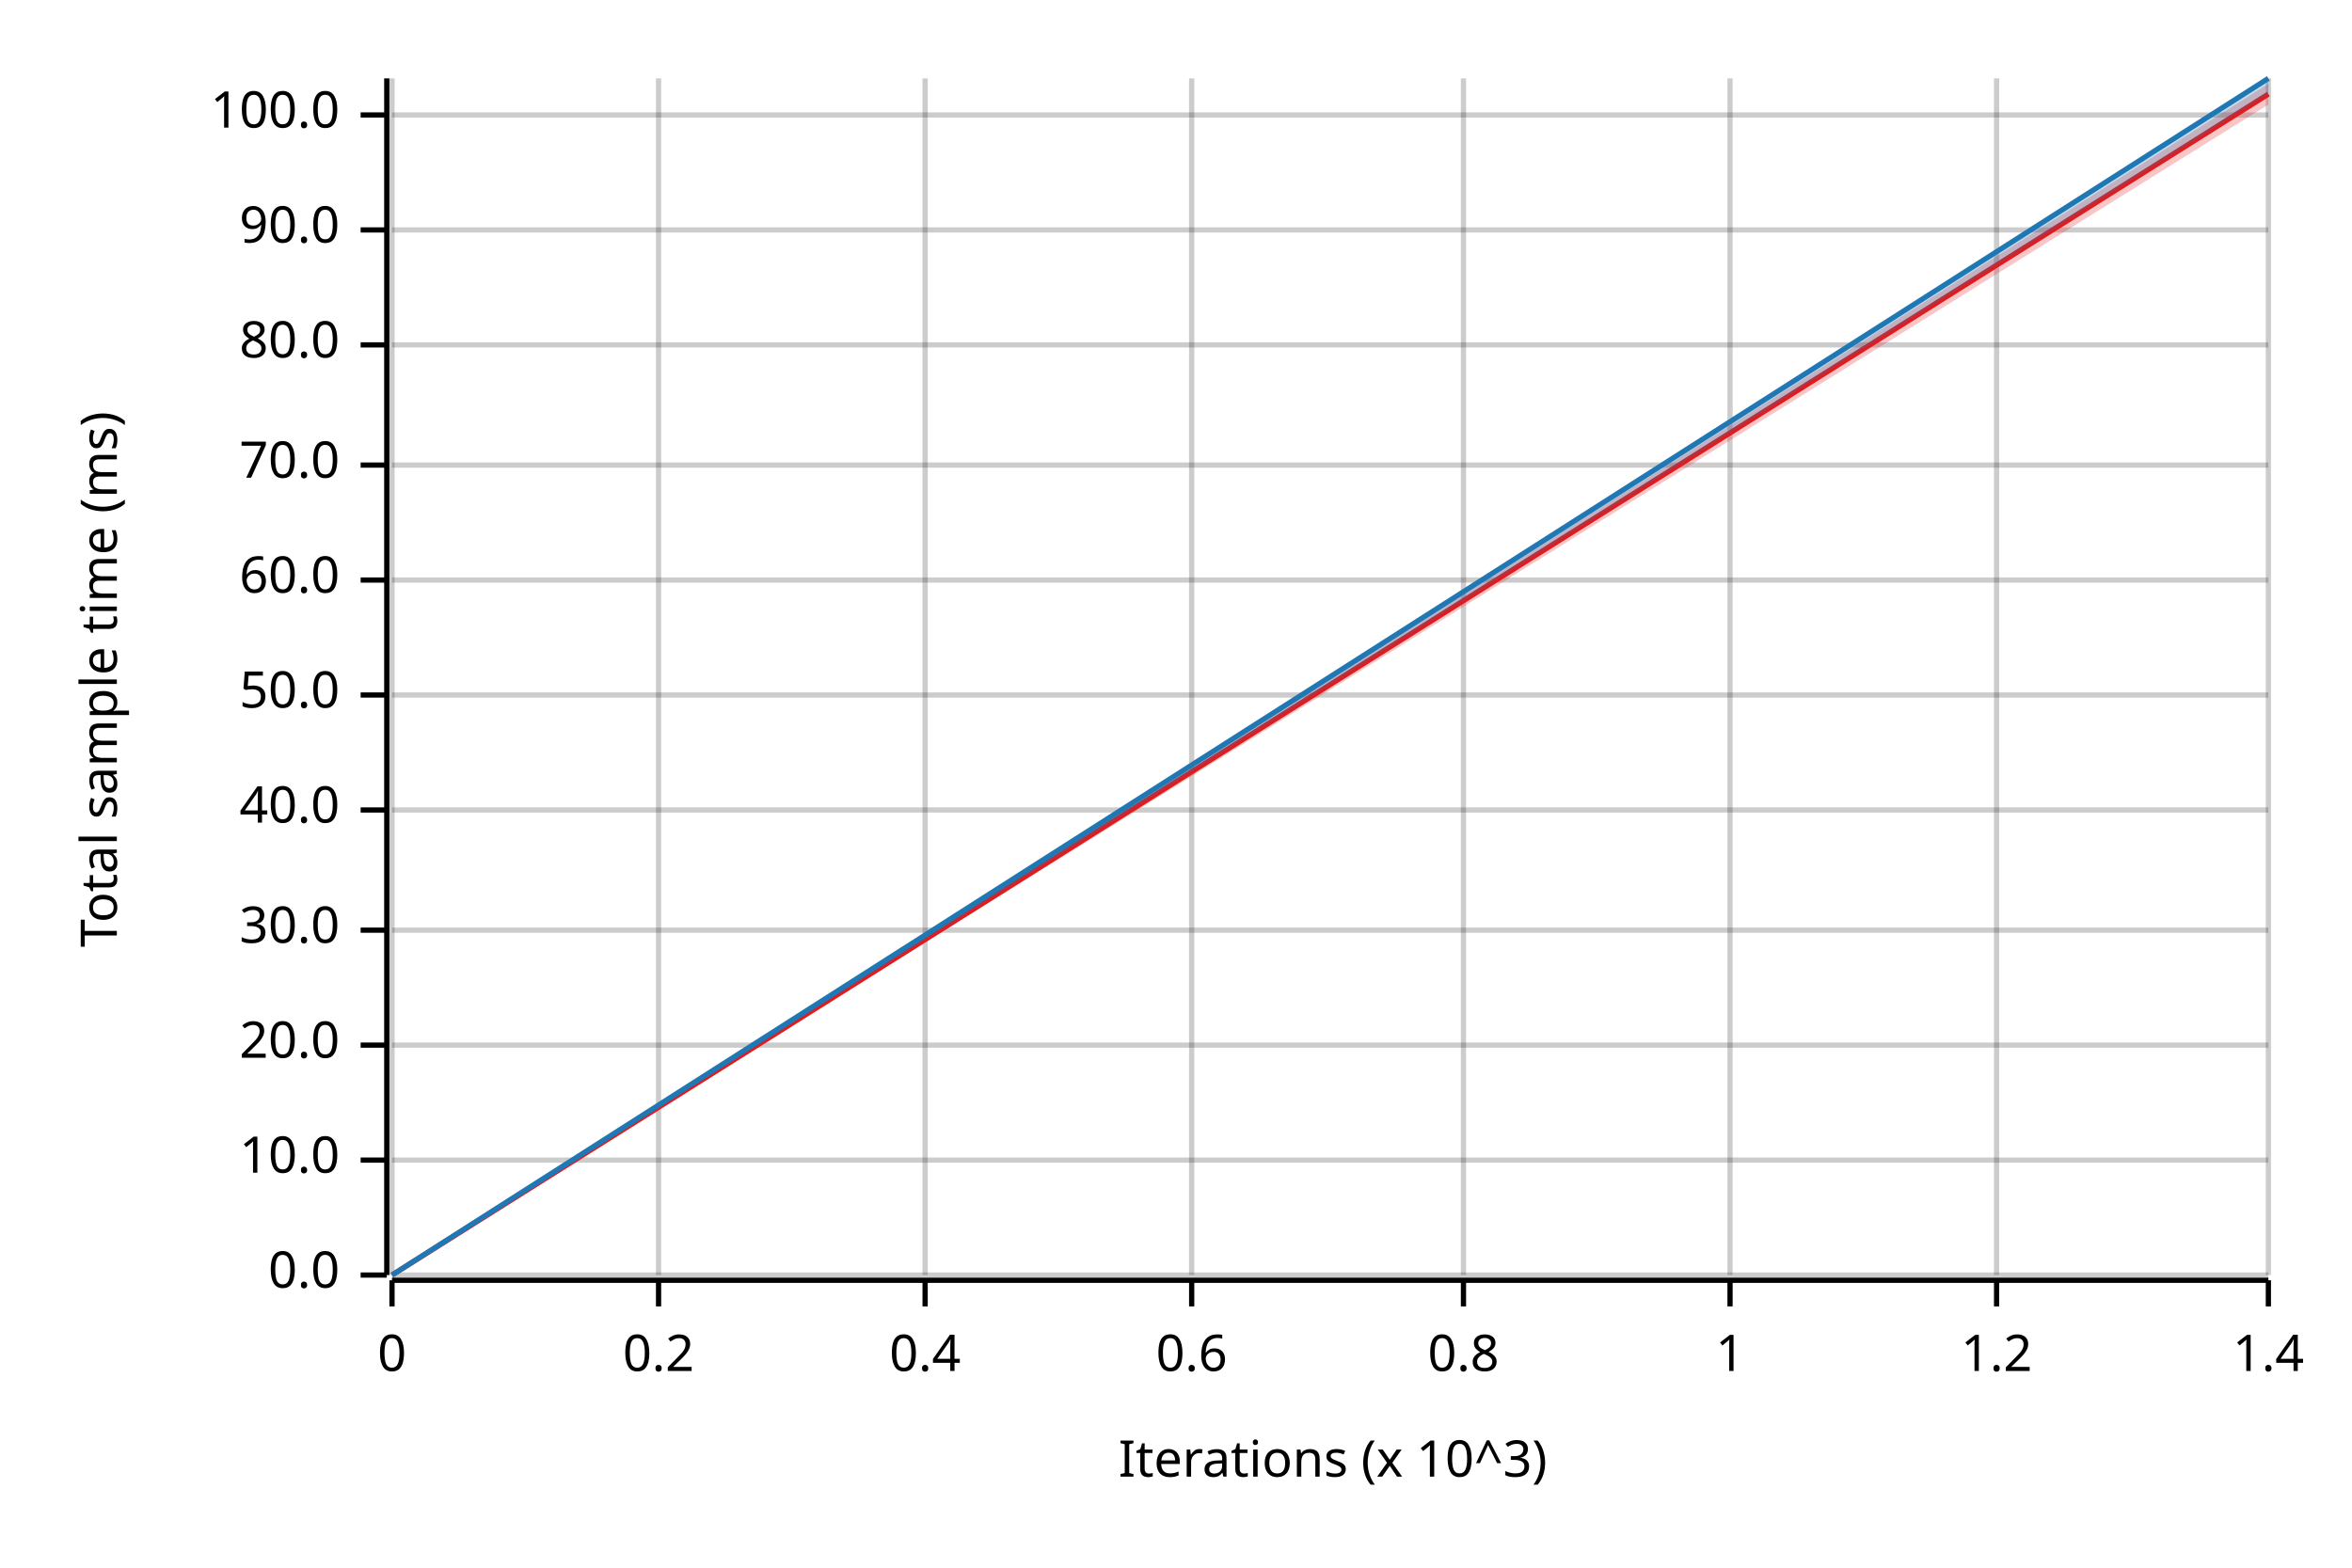
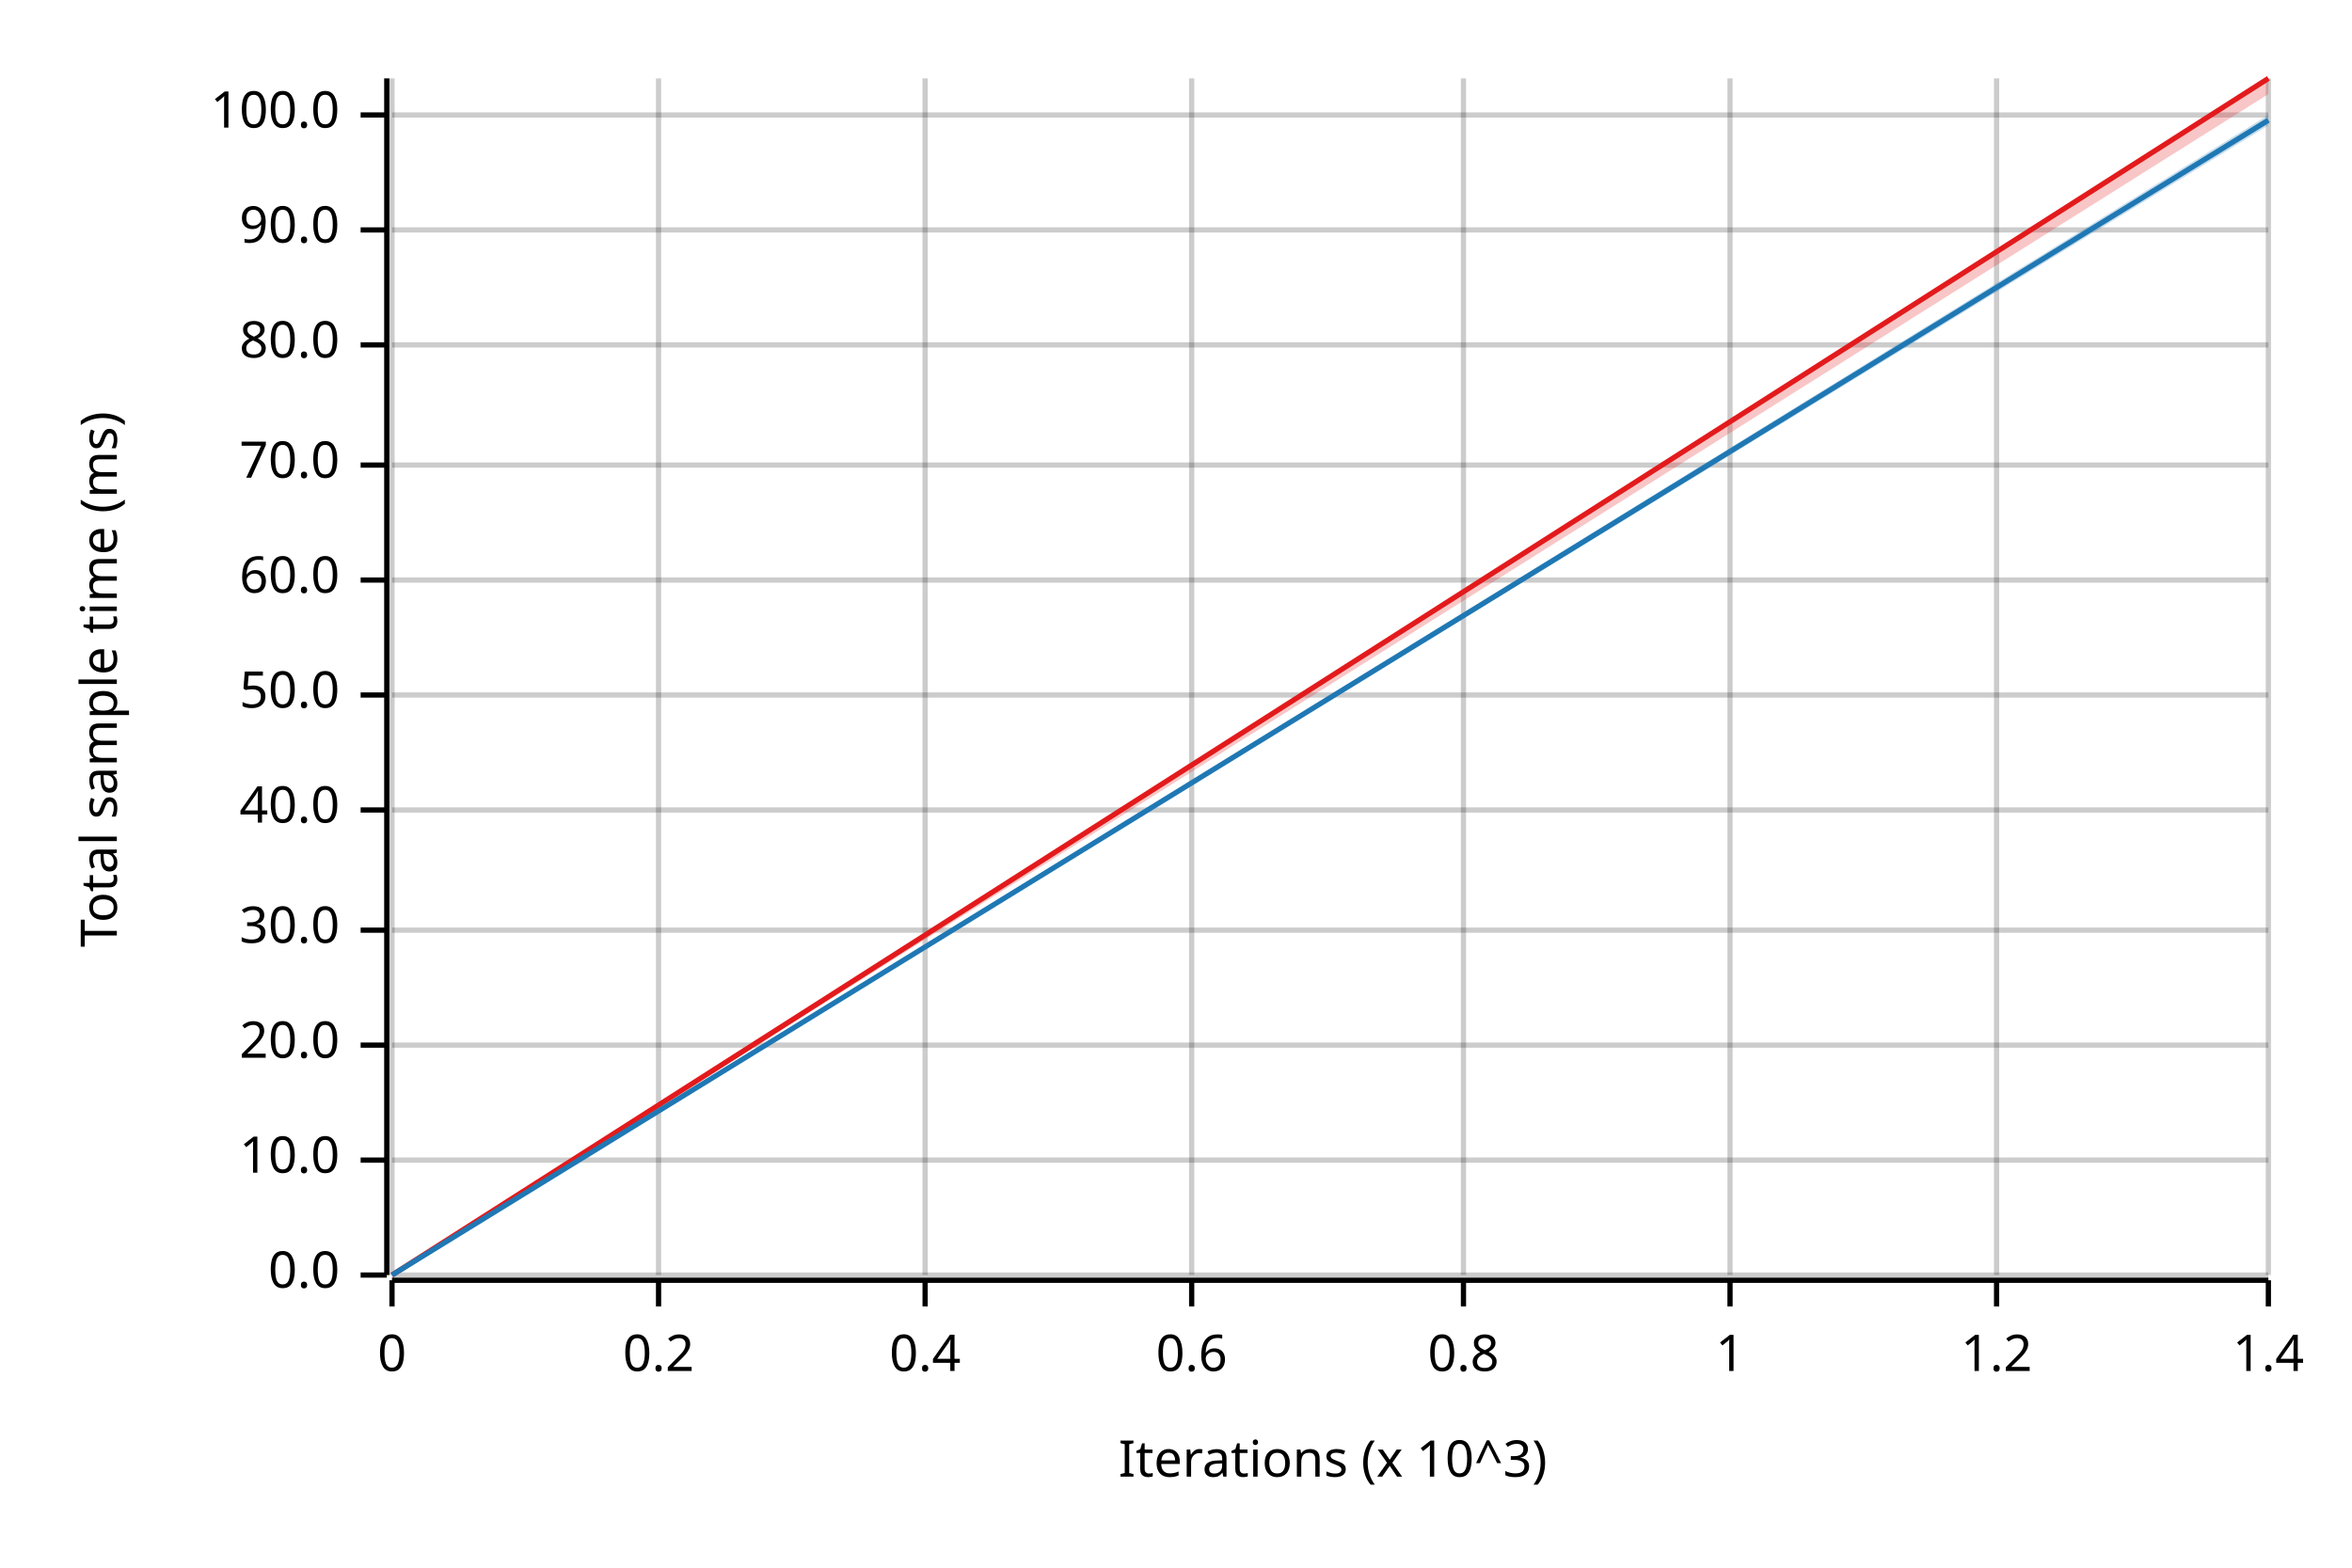
<svg xmlns="http://www.w3.org/2000/svg" width="450" height="300" viewBox="0 0 450 300">
  <text x="15" y="130" dy="0.76em" text-anchor="middle" font-family="sans-serif" font-size="9.677" opacity="1" fill="#000000" transform="rotate(270, 15, 130)">
Total sample time (ms)
</text>
  <text x="255" y="285" dy="-0.5ex" text-anchor="middle" font-family="sans-serif" font-size="9.677" opacity="1" fill="#000000">
Iterations (x 10^3)
</text>
  <line opacity="0.2" stroke="#000000" stroke-width="1" x1="75" y1="244" x2="75" y2="15" />
  <line opacity="0.2" stroke="#000000" stroke-width="1" x1="126" y1="244" x2="126" y2="15" />
  <line opacity="0.2" stroke="#000000" stroke-width="1" x1="177" y1="244" x2="177" y2="15" />
  <line opacity="0.2" stroke="#000000" stroke-width="1" x1="228" y1="244" x2="228" y2="15" />
  <line opacity="0.2" stroke="#000000" stroke-width="1" x1="280" y1="244" x2="280" y2="15" />
  <line opacity="0.2" stroke="#000000" stroke-width="1" x1="331" y1="244" x2="331" y2="15" />
  <line opacity="0.2" stroke="#000000" stroke-width="1" x1="382" y1="244" x2="382" y2="15" />
  <line opacity="0.2" stroke="#000000" stroke-width="1" x1="434" y1="244" x2="434" y2="15" />
  <line opacity="0.2" stroke="#000000" stroke-width="1" x1="75" y1="244" x2="434" y2="244" />
  <line opacity="0.2" stroke="#000000" stroke-width="1" x1="75" y1="222" x2="434" y2="222" />
  <line opacity="0.2" stroke="#000000" stroke-width="1" x1="75" y1="200" x2="434" y2="200" />
  <line opacity="0.2" stroke="#000000" stroke-width="1" x1="75" y1="178" x2="434" y2="178" />
  <line opacity="0.2" stroke="#000000" stroke-width="1" x1="75" y1="155" x2="434" y2="155" />
  <line opacity="0.2" stroke="#000000" stroke-width="1" x1="75" y1="133" x2="434" y2="133" />
  <line opacity="0.2" stroke="#000000" stroke-width="1" x1="75" y1="111" x2="434" y2="111" />
  <line opacity="0.2" stroke="#000000" stroke-width="1" x1="75" y1="89" x2="434" y2="89" />
  <line opacity="0.2" stroke="#000000" stroke-width="1" x1="75" y1="66" x2="434" y2="66" />
  <line opacity="0.2" stroke="#000000" stroke-width="1" x1="75" y1="44" x2="434" y2="44" />
  <line opacity="0.2" stroke="#000000" stroke-width="1" x1="75" y1="22" x2="434" y2="22" />
  <polyline fill="none" opacity="1" stroke="#000000" stroke-width="1" points="74,15 74,244 " />
  <text x="65" y="244" dy="0.5ex" text-anchor="end" font-family="sans-serif" font-size="9.677" opacity="1" fill="#000000">
0.0
</text>
  <polyline fill="none" opacity="1" stroke="#000000" stroke-width="1" points="69,244 74,244 " />
  <text x="65" y="222" dy="0.5ex" text-anchor="end" font-family="sans-serif" font-size="9.677" opacity="1" fill="#000000">
10.0
</text>
  <polyline fill="none" opacity="1" stroke="#000000" stroke-width="1" points="69,222 74,222 " />
  <text x="65" y="200" dy="0.5ex" text-anchor="end" font-family="sans-serif" font-size="9.677" opacity="1" fill="#000000">
20.0
</text>
  <polyline fill="none" opacity="1" stroke="#000000" stroke-width="1" points="69,200 74,200 " />
  <text x="65" y="178" dy="0.5ex" text-anchor="end" font-family="sans-serif" font-size="9.677" opacity="1" fill="#000000">
30.0
</text>
  <polyline fill="none" opacity="1" stroke="#000000" stroke-width="1" points="69,178 74,178 " />
  <text x="65" y="155" dy="0.5ex" text-anchor="end" font-family="sans-serif" font-size="9.677" opacity="1" fill="#000000">
40.0
</text>
  <polyline fill="none" opacity="1" stroke="#000000" stroke-width="1" points="69,155 74,155 " />
  <text x="65" y="133" dy="0.5ex" text-anchor="end" font-family="sans-serif" font-size="9.677" opacity="1" fill="#000000">
50.0
</text>
  <polyline fill="none" opacity="1" stroke="#000000" stroke-width="1" points="69,133 74,133 " />
  <text x="65" y="111" dy="0.5ex" text-anchor="end" font-family="sans-serif" font-size="9.677" opacity="1" fill="#000000">
60.0
</text>
  <polyline fill="none" opacity="1" stroke="#000000" stroke-width="1" points="69,111 74,111 " />
  <text x="65" y="89" dy="0.5ex" text-anchor="end" font-family="sans-serif" font-size="9.677" opacity="1" fill="#000000">
70.0
</text>
  <polyline fill="none" opacity="1" stroke="#000000" stroke-width="1" points="69,89 74,89 " />
  <text x="65" y="66" dy="0.5ex" text-anchor="end" font-family="sans-serif" font-size="9.677" opacity="1" fill="#000000">
80.0
</text>
  <polyline fill="none" opacity="1" stroke="#000000" stroke-width="1" points="69,66 74,66 " />
  <text x="65" y="44" dy="0.5ex" text-anchor="end" font-family="sans-serif" font-size="9.677" opacity="1" fill="#000000">
90.0
</text>
  <polyline fill="none" opacity="1" stroke="#000000" stroke-width="1" points="69,44 74,44 " />
  <text x="65" y="22" dy="0.5ex" text-anchor="end" font-family="sans-serif" font-size="9.677" opacity="1" fill="#000000">
100.0
</text>
  <polyline fill="none" opacity="1" stroke="#000000" stroke-width="1" points="69,22 74,22 " />
  <polyline fill="none" opacity="1" stroke="#000000" stroke-width="1" points="75,245 434,245 " />
  <text x="75" y="255" dy="0.76em" text-anchor="middle" font-family="sans-serif" font-size="9.677" opacity="1" fill="#000000">
0
</text>
  <polyline fill="none" opacity="1" stroke="#000000" stroke-width="1" points="75,245 75,250 " />
  <text x="126" y="255" dy="0.76em" text-anchor="middle" font-family="sans-serif" font-size="9.677" opacity="1" fill="#000000">
0.2
</text>
  <polyline fill="none" opacity="1" stroke="#000000" stroke-width="1" points="126,245 126,250 " />
  <text x="177" y="255" dy="0.76em" text-anchor="middle" font-family="sans-serif" font-size="9.677" opacity="1" fill="#000000">
0.4
</text>
  <polyline fill="none" opacity="1" stroke="#000000" stroke-width="1" points="177,245 177,250 " />
  <text x="228" y="255" dy="0.76em" text-anchor="middle" font-family="sans-serif" font-size="9.677" opacity="1" fill="#000000">
0.6
</text>
  <polyline fill="none" opacity="1" stroke="#000000" stroke-width="1" points="228,245 228,250 " />
  <text x="280" y="255" dy="0.76em" text-anchor="middle" font-family="sans-serif" font-size="9.677" opacity="1" fill="#000000">
0.8
</text>
  <polyline fill="none" opacity="1" stroke="#000000" stroke-width="1" points="280,245 280,250 " />
  <text x="331" y="255" dy="0.76em" text-anchor="middle" font-family="sans-serif" font-size="9.677" opacity="1" fill="#000000">
1
</text>
  <polyline fill="none" opacity="1" stroke="#000000" stroke-width="1" points="331,245 331,250 " />
  <text x="382" y="255" dy="0.76em" text-anchor="middle" font-family="sans-serif" font-size="9.677" opacity="1" fill="#000000">
1.2
</text>
  <polyline fill="none" opacity="1" stroke="#000000" stroke-width="1" points="382,245 382,250 " />
  <text x="434" y="255" dy="0.76em" text-anchor="middle" font-family="sans-serif" font-size="9.677" opacity="1" fill="#000000">
1.4
</text>
  <polyline fill="none" opacity="1" stroke="#000000" stroke-width="1" points="434,245 434,250 " />
-   <polyline fill="none" opacity="1" stroke="#E31A1C" stroke-width="1" points="75,244 434,18 " />
-   <polygon opacity="0.25" fill="#E31A1C" points="75,244 434,20 434,16 " />
-   <polyline fill="none" opacity="1" stroke="#1F78B4" stroke-width="1" points="75,244 434,15 " />
-   <polygon opacity="0.25" fill="#1F78B4" points="75,244 434,18 434,15 " />
+   <polyline fill="none" opacity="1" stroke="#E31A1C" stroke-width="1" points="75,244 434,15 " />
+   <polygon opacity="0.25" fill="#E31A1C" points="75,244 434,18 434,15 " />
+   <polyline fill="none" opacity="1" stroke="#1F78B4" stroke-width="1" points="75,244 434,23 " />
+   <polygon opacity="0.25" fill="#1F78B4" points="75,244 434,24 434,22 " />
</svg>
